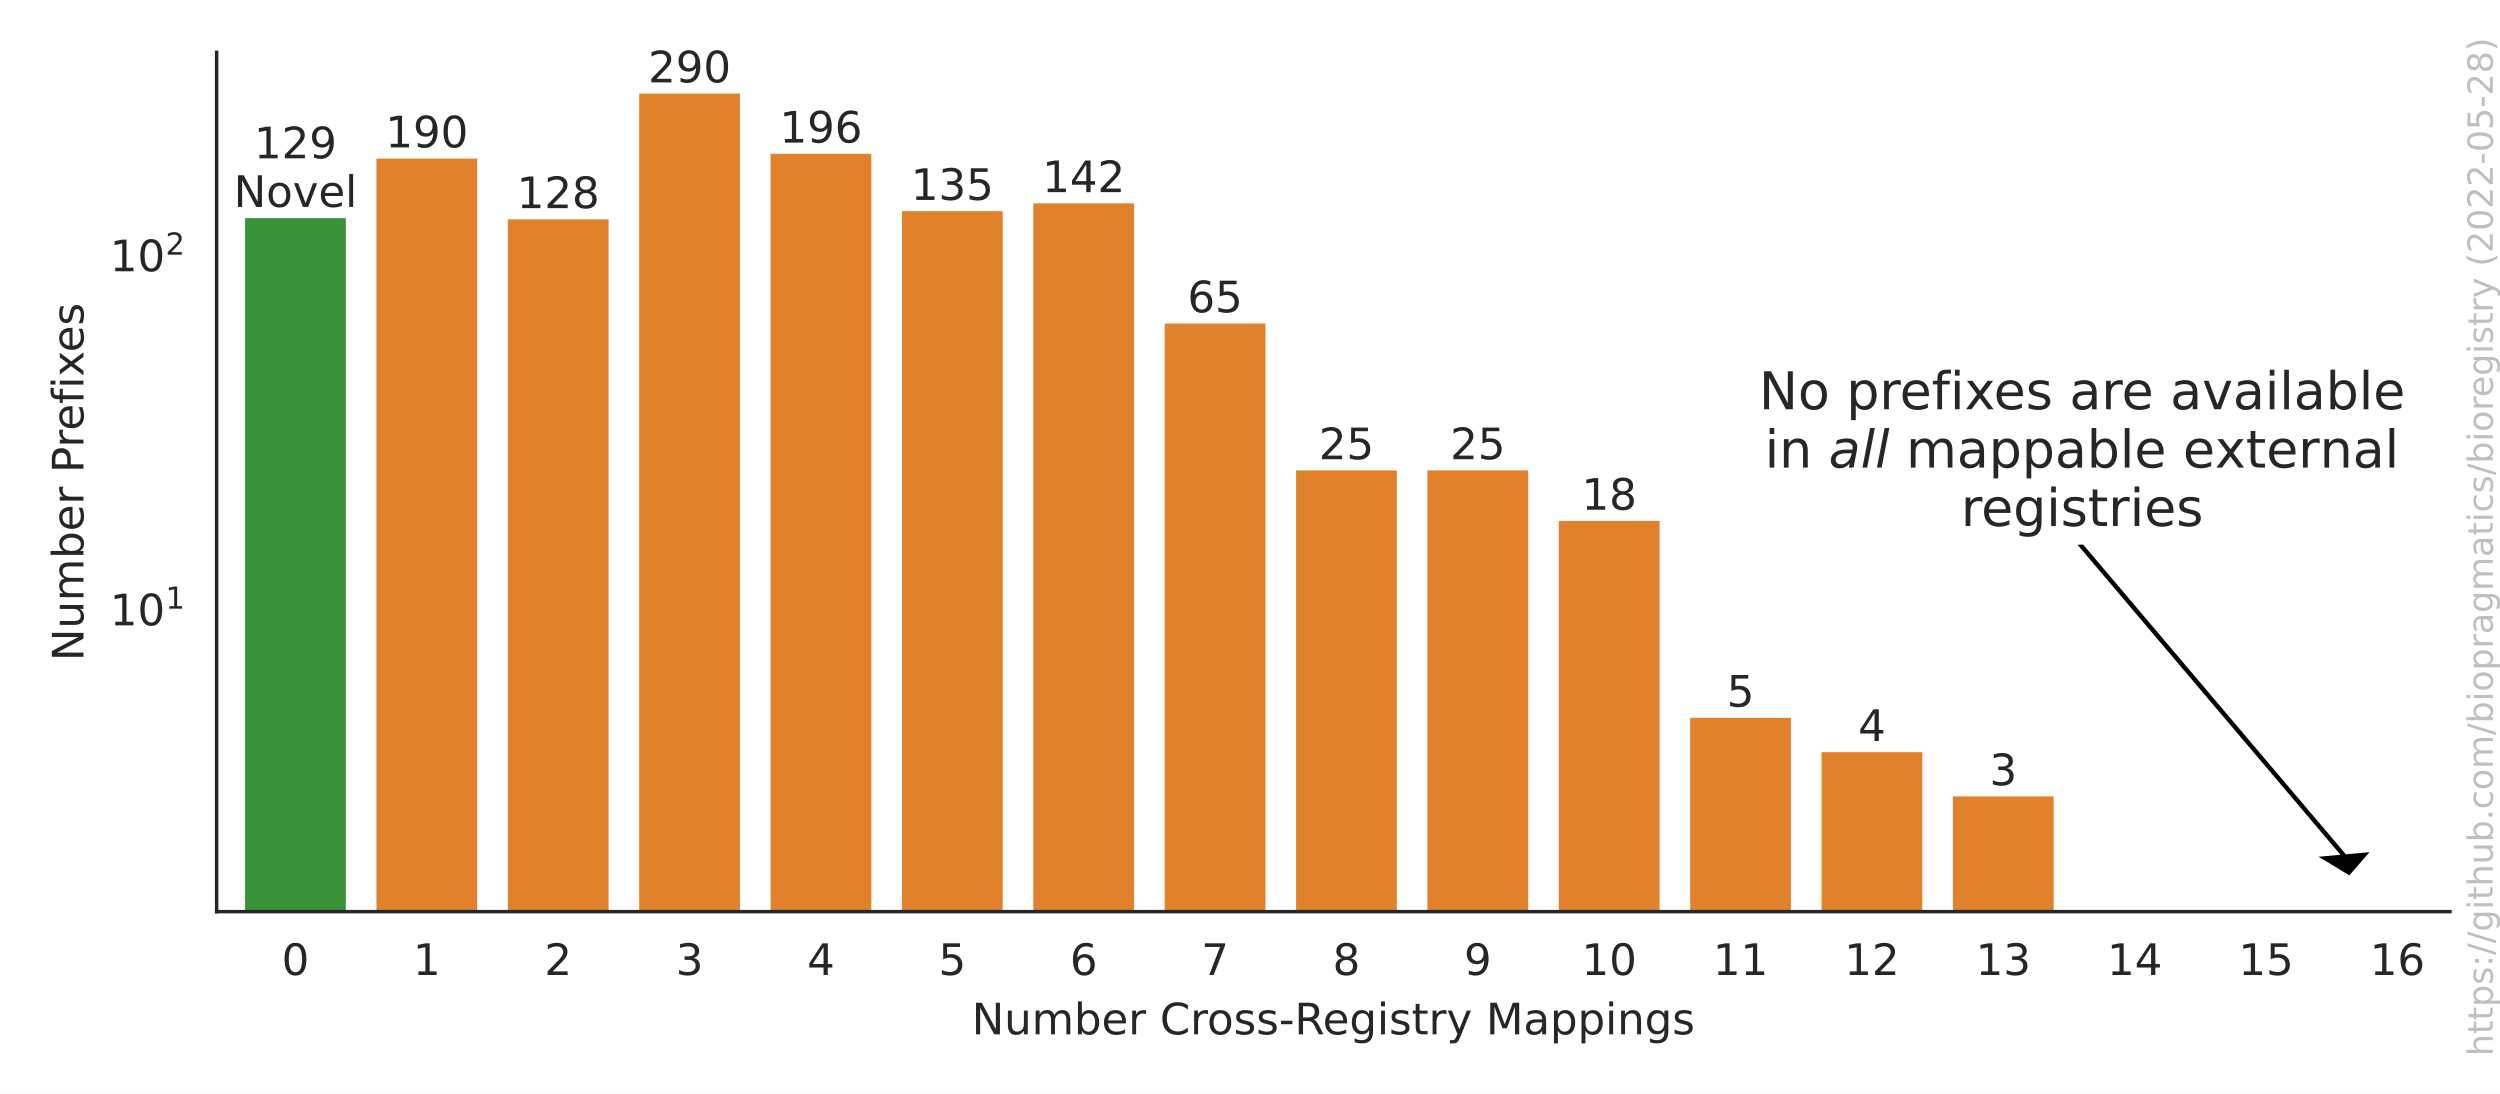
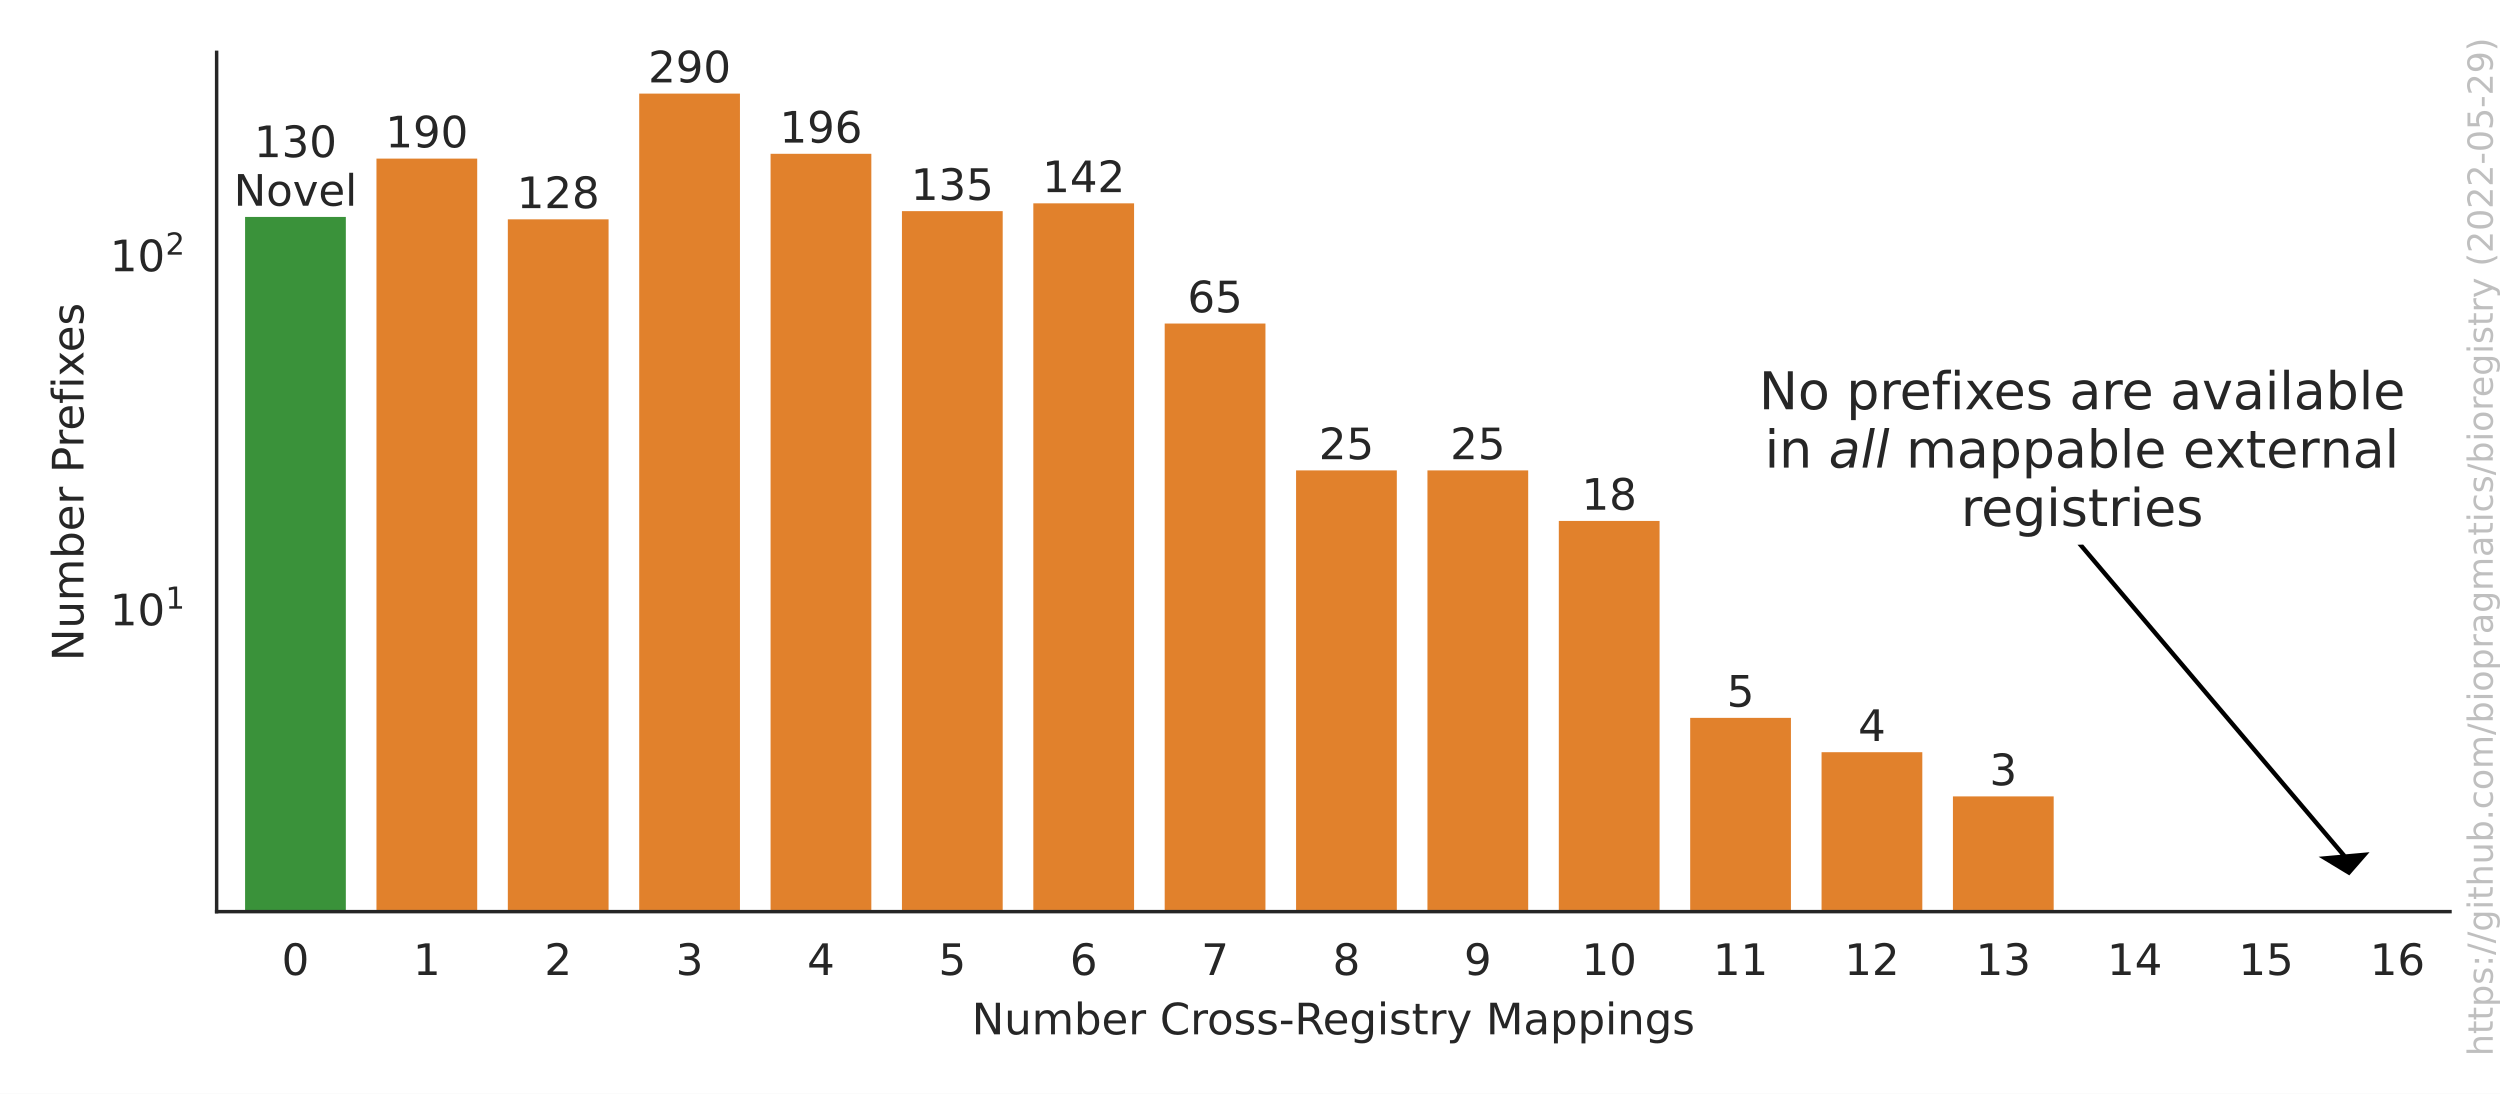
<svg xmlns="http://www.w3.org/2000/svg" xmlns:xlink="http://www.w3.org/1999/xlink" width="576pt" height="252pt" viewBox="0 0 576 252" version="1.1">
  <defs>
    <style type="text/css">*{stroke-linejoin: round; stroke-linecap: butt}</style>
  </defs>
  <g id="figure_1">
    <g id="patch_1">
      <path d="M 0 252  L 576 252  L 576 0  L 0 0  z " style="fill: #ffffff" />
    </g>
    <g id="axes_1">
      <g id="patch_2">
        <path d="M 49.913 210.04  L 564.475 210.04  L 564.475 12.06  L 49.913 12.06  z " style="fill: #ffffff" />
      </g>
      <g id="matplotlib.axis_1">
        <g id="xtick_1">
          <g id="text_1">
            <g style="fill: #262626" transform="translate(64.89245 224.6384)scale(0.1 -0.1)">
              <defs>
                <path id="DejaVuSans-30" d="M 2034 4250  Q 1547 4250 1301 3770  Q 1056 3291 1056 2328  Q 1056 1369 1301 889  Q 1547 409 2034 409  Q 2525 409 2770 889  Q 3016 1369 3016 2328  Q 3016 3291 2770 3770  Q 2525 4250 2034 4250  z M 2034 4750  Q 2819 4750 3233 4129  Q 3647 3509 3647 2328  Q 3647 1150 3233 529  Q 2819 -91 2034 -91  Q 1250 -91 836 529  Q 422 1150 422 2328  Q 422 3509 836 4129  Q 1250 4750 2034 4750  z " transform="scale(0.015625)" />
              </defs>
              <use xlink:href="#DejaVuSans-30" />
            </g>
          </g>
        </g>
        <g id="xtick_2">
          <g id="text_2">
            <g style="fill: #262626" transform="translate(95.1608 224.6384)scale(0.1 -0.1)">
              <defs>
                <path id="DejaVuSans-31" d="M 794 531  L 1825 531  L 1825 4091  L 703 3866  L 703 4441  L 1819 4666  L 2450 4666  L 2450 531  L 3481 531  L 3481 0  L 794 0  L 794 531  z " transform="scale(0.015625)" />
              </defs>
              <use xlink:href="#DejaVuSans-31" />
            </g>
          </g>
        </g>
        <g id="xtick_3">
          <g id="text_3">
            <g style="fill: #262626" transform="translate(125.4292 224.6384)scale(0.1 -0.1)">
              <defs>
                <path id="DejaVuSans-32" d="M 1228 531  L 3431 531  L 3431 0  L 469 0  L 469 531  Q 828 903 1448 1529  Q 2069 2156 2228 2338  Q 2531 2678 2651 2914  Q 2772 3150 2772 3378  Q 2772 3750 2511 3984  Q 2250 4219 1831 4219  Q 1534 4219 1204 4116  Q 875 4013 500 3803  L 500 4441  Q 881 4594 1212 4672  Q 1544 4750 1819 4750  Q 2544 4750 2975 4387  Q 3406 4025 3406 3419  Q 3406 3131 3298 2873  Q 3191 2616 2906 2266  Q 2828 2175 2409 1742  Q 1991 1309 1228 531  z " transform="scale(0.015625)" />
              </defs>
              <use xlink:href="#DejaVuSans-32" />
            </g>
          </g>
        </g>
        <g id="xtick_4">
          <g id="text_4">
            <g style="fill: #262626" transform="translate(155.6975 224.6384)scale(0.1 -0.1)">
              <defs>
                <path id="DejaVuSans-33" d="M 2597 2516  Q 3050 2419 3304 2112  Q 3559 1806 3559 1356  Q 3559 666 3084 287  Q 2609 -91 1734 -91  Q 1441 -91 1130 -33  Q 819 25 488 141  L 488 750  Q 750 597 1062 519  Q 1375 441 1716 441  Q 2309 441 2620 675  Q 2931 909 2931 1356  Q 2931 1769 2642 2001  Q 2353 2234 1838 2234  L 1294 2234  L 1294 2753  L 1863 2753  Q 2328 2753 2575 2939  Q 2822 3125 2822 3475  Q 2822 3834 2567 4026  Q 2313 4219 1838 4219  Q 1578 4219 1281 4162  Q 984 4106 628 3988  L 628 4550  Q 988 4650 1302 4700  Q 1616 4750 1894 4750  Q 2613 4750 3031 4423  Q 3450 4097 3450 3541  Q 3450 3153 3228 2886  Q 3006 2619 2597 2516  z " transform="scale(0.015625)" />
              </defs>
              <use xlink:href="#DejaVuSans-33" />
            </g>
          </g>
        </g>
        <g id="xtick_5">
          <g id="text_5">
            <g style="fill: #262626" transform="translate(185.9659 224.6384)scale(0.1 -0.1)">
              <defs>
                <path id="DejaVuSans-34" d="M 2419 4116  L 825 1625  L 2419 1625  L 2419 4116  z M 2253 4666  L 3047 4666  L 3047 1625  L 3713 1625  L 3713 1100  L 3047 1100  L 3047 0  L 2419 0  L 2419 1100  L 313 1100  L 313 1709  L 2253 4666  z " transform="scale(0.015625)" />
              </defs>
              <use xlink:href="#DejaVuSans-34" />
            </g>
          </g>
        </g>
        <g id="xtick_6">
          <g id="text_6">
            <g style="fill: #262626" transform="translate(216.2342 224.6384)scale(0.1 -0.1)">
              <defs>
                <path id="DejaVuSans-35" d="M 691 4666  L 3169 4666  L 3169 4134  L 1269 4134  L 1269 2991  Q 1406 3038 1543 3061  Q 1681 3084 1819 3084  Q 2600 3084 3056 2656  Q 3513 2228 3513 1497  Q 3513 744 3044 326  Q 2575 -91 1722 -91  Q 1428 -91 1123 -41  Q 819 9 494 109  L 494 744  Q 775 591 1075 516  Q 1375 441 1709 441  Q 2250 441 2565 725  Q 2881 1009 2881 1497  Q 2881 1984 2565 2268  Q 2250 2553 1709 2553  Q 1456 2553 1204 2497  Q 953 2441 691 2322  L 691 4666  z " transform="scale(0.015625)" />
              </defs>
              <use xlink:href="#DejaVuSans-35" />
            </g>
          </g>
        </g>
        <g id="xtick_7">
          <g id="text_7">
            <g style="fill: #262626" transform="translate(246.5026 224.6384)scale(0.1 -0.1)">
              <defs>
                <path id="DejaVuSans-36" d="M 2113 2584  Q 1688 2584 1439 2293  Q 1191 2003 1191 1497  Q 1191 994 1439 701  Q 1688 409 2113 409  Q 2538 409 2786 701  Q 3034 994 3034 1497  Q 3034 2003 2786 2293  Q 2538 2584 2113 2584  z M 3366 4563  L 3366 3988  Q 3128 4100 2886 4159  Q 2644 4219 2406 4219  Q 1781 4219 1451 3797  Q 1122 3375 1075 2522  Q 1259 2794 1537 2939  Q 1816 3084 2150 3084  Q 2853 3084 3261 2657  Q 3669 2231 3669 1497  Q 3669 778 3244 343  Q 2819 -91 2113 -91  Q 1303 -91 875 529  Q 447 1150 447 2328  Q 447 3434 972 4092  Q 1497 4750 2381 4750  Q 2619 4750 2861 4703  Q 3103 4656 3366 4563  z " transform="scale(0.015625)" />
              </defs>
              <use xlink:href="#DejaVuSans-36" />
            </g>
          </g>
        </g>
        <g id="xtick_8">
          <g id="text_8">
            <g style="fill: #262626" transform="translate(276.7709 224.6384)scale(0.1 -0.1)">
              <defs>
                <path id="DejaVuSans-37" d="M 525 4666  L 3525 4666  L 3525 4397  L 1831 0  L 1172 0  L 2766 4134  L 525 4134  L 525 4666  z " transform="scale(0.015625)" />
              </defs>
              <use xlink:href="#DejaVuSans-37" />
            </g>
          </g>
        </g>
        <g id="xtick_9">
          <g id="text_9">
            <g style="fill: #262626" transform="translate(307.0393 224.6384)scale(0.1 -0.1)">
              <defs>
                <path id="DejaVuSans-38" d="M 2034 2216  Q 1584 2216 1326 1975  Q 1069 1734 1069 1313  Q 1069 891 1326 650  Q 1584 409 2034 409  Q 2484 409 2743 651  Q 3003 894 3003 1313  Q 3003 1734 2745 1975  Q 2488 2216 2034 2216  z M 1403 2484  Q 997 2584 770 2862  Q 544 3141 544 3541  Q 544 4100 942 4425  Q 1341 4750 2034 4750  Q 2731 4750 3128 4425  Q 3525 4100 3525 3541  Q 3525 3141 3298 2862  Q 3072 2584 2669 2484  Q 3125 2378 3379 2068  Q 3634 1759 3634 1313  Q 3634 634 3220 271  Q 2806 -91 2034 -91  Q 1263 -91 848 271  Q 434 634 434 1313  Q 434 1759 690 2068  Q 947 2378 1403 2484  z M 1172 3481  Q 1172 3119 1398 2916  Q 1625 2713 2034 2713  Q 2441 2713 2670 2916  Q 2900 3119 2900 3481  Q 2900 3844 2670 4047  Q 2441 4250 2034 4250  Q 1625 4250 1398 4047  Q 1172 3844 1172 3481  z " transform="scale(0.015625)" />
              </defs>
              <use xlink:href="#DejaVuSans-38" />
            </g>
          </g>
        </g>
        <g id="xtick_10">
          <g id="text_10">
            <g style="fill: #262626" transform="translate(337.3076 224.6384)scale(0.1 -0.1)">
              <defs>
                <path id="DejaVuSans-39" d="M 703 97  L 703 672  Q 941 559 1184 500  Q 1428 441 1663 441  Q 2288 441 2617 861  Q 2947 1281 2994 2138  Q 2813 1869 2534 1725  Q 2256 1581 1919 1581  Q 1219 1581 811 2004  Q 403 2428 403 3163  Q 403 3881 828 4315  Q 1253 4750 1959 4750  Q 2769 4750 3195 4129  Q 3622 3509 3622 2328  Q 3622 1225 3098 567  Q 2575 -91 1691 -91  Q 1453 -91 1209 -44  Q 966 3 703 97  z M 1959 2075  Q 2384 2075 2632 2365  Q 2881 2656 2881 3163  Q 2881 3666 2632 3958  Q 2384 4250 1959 4250  Q 1534 4250 1286 3958  Q 1038 3666 1038 3163  Q 1038 2656 1286 2365  Q 1534 2075 1959 2075  z " transform="scale(0.015625)" />
              </defs>
              <use xlink:href="#DejaVuSans-39" />
            </g>
          </g>
        </g>
        <g id="xtick_11">
          <g id="text_11">
            <g style="fill: #262626" transform="translate(364.3947 224.6384)scale(0.1 -0.1)">
              <use xlink:href="#DejaVuSans-31" />
              <use xlink:href="#DejaVuSans-30" x="63.623" />
            </g>
          </g>
        </g>
        <g id="xtick_12">
          <g id="text_12">
            <g style="fill: #262626" transform="translate(394.6631 224.6384)scale(0.1 -0.1)">
              <use xlink:href="#DejaVuSans-31" />
              <use xlink:href="#DejaVuSans-31" x="63.623" />
            </g>
          </g>
        </g>
        <g id="xtick_13">
          <g id="text_13">
            <g style="fill: #262626" transform="translate(424.9314 224.6384)scale(0.1 -0.1)">
              <use xlink:href="#DejaVuSans-31" />
              <use xlink:href="#DejaVuSans-32" x="63.623" />
            </g>
          </g>
        </g>
        <g id="xtick_14">
          <g id="text_14">
            <g style="fill: #262626" transform="translate(455.1998 224.6384)scale(0.1 -0.1)">
              <use xlink:href="#DejaVuSans-31" />
              <use xlink:href="#DejaVuSans-33" x="63.623" />
            </g>
          </g>
        </g>
        <g id="xtick_15">
          <g id="text_15">
            <g style="fill: #262626" transform="translate(485.4682 224.6384)scale(0.1 -0.1)">
              <use xlink:href="#DejaVuSans-31" />
              <use xlink:href="#DejaVuSans-34" x="63.623" />
            </g>
          </g>
        </g>
        <g id="xtick_16">
          <g id="text_16">
            <g style="fill: #262626" transform="translate(515.7365 224.6384)scale(0.1 -0.1)">
              <use xlink:href="#DejaVuSans-31" />
              <use xlink:href="#DejaVuSans-35" x="63.623" />
            </g>
          </g>
        </g>
        <g id="xtick_17">
          <g id="text_17">
            <g style="fill: #262626" transform="translate(546.0049 224.6384)scale(0.1 -0.1)">
              <use xlink:href="#DejaVuSans-31" />
              <use xlink:href="#DejaVuSans-36" x="63.623" />
            </g>
          </g>
        </g>
        <g id="text_18">
          <g style="fill: #262626" transform="translate(223.8906 238.3166)scale(0.1 -0.1)">
            <defs>
              <path id="DejaVuSans-4e" d="M 628 4666  L 1478 4666  L 3547 763  L 3547 4666  L 4159 4666  L 4159 0  L 3309 0  L 1241 3903  L 1241 0  L 628 0  L 628 4666  z " transform="scale(0.015625)" />
              <path id="DejaVuSans-75" d="M 544 1381  L 544 3500  L 1119 3500  L 1119 1403  Q 1119 906 1312 657  Q 1506 409 1894 409  Q 2359 409 2629 706  Q 2900 1003 2900 1516  L 2900 3500  L 3475 3500  L 3475 0  L 2900 0  L 2900 538  Q 2691 219 2414 64  Q 2138 -91 1772 -91  Q 1169 -91 856 284  Q 544 659 544 1381  z M 1991 3584  L 1991 3584  z " transform="scale(0.015625)" />
              <path id="DejaVuSans-6d" d="M 3328 2828  Q 3544 3216 3844 3400  Q 4144 3584 4550 3584  Q 5097 3584 5394 3201  Q 5691 2819 5691 2113  L 5691 0  L 5113 0  L 5113 2094  Q 5113 2597 4934 2840  Q 4756 3084 4391 3084  Q 3944 3084 3684 2787  Q 3425 2491 3425 1978  L 3425 0  L 2847 0  L 2847 2094  Q 2847 2600 2669 2842  Q 2491 3084 2119 3084  Q 1678 3084 1418 2786  Q 1159 2488 1159 1978  L 1159 0  L 581 0  L 581 3500  L 1159 3500  L 1159 2956  Q 1356 3278 1631 3431  Q 1906 3584 2284 3584  Q 2666 3584 2933 3390  Q 3200 3197 3328 2828  z " transform="scale(0.015625)" />
              <path id="DejaVuSans-62" d="M 3116 1747  Q 3116 2381 2855 2742  Q 2594 3103 2138 3103  Q 1681 3103 1420 2742  Q 1159 2381 1159 1747  Q 1159 1113 1420 752  Q 1681 391 2138 391  Q 2594 391 2855 752  Q 3116 1113 3116 1747  z M 1159 2969  Q 1341 3281 1617 3432  Q 1894 3584 2278 3584  Q 2916 3584 3314 3078  Q 3713 2572 3713 1747  Q 3713 922 3314 415  Q 2916 -91 2278 -91  Q 1894 -91 1617 61  Q 1341 213 1159 525  L 1159 0  L 581 0  L 581 4863  L 1159 4863  L 1159 2969  z " transform="scale(0.015625)" />
              <path id="DejaVuSans-65" d="M 3597 1894  L 3597 1613  L 953 1613  Q 991 1019 1311 708  Q 1631 397 2203 397  Q 2534 397 2845 478  Q 3156 559 3463 722  L 3463 178  Q 3153 47 2828 -22  Q 2503 -91 2169 -91  Q 1331 -91 842 396  Q 353 884 353 1716  Q 353 2575 817 3079  Q 1281 3584 2069 3584  Q 2775 3584 3186 3129  Q 3597 2675 3597 1894  z M 3022 2063  Q 3016 2534 2758 2815  Q 2500 3097 2075 3097  Q 1594 3097 1305 2825  Q 1016 2553 972 2059  L 3022 2063  z " transform="scale(0.015625)" />
              <path id="DejaVuSans-72" d="M 2631 2963  Q 2534 3019 2420 3045  Q 2306 3072 2169 3072  Q 1681 3072 1420 2755  Q 1159 2438 1159 1844  L 1159 0  L 581 0  L 581 3500  L 1159 3500  L 1159 2956  Q 1341 3275 1631 3429  Q 1922 3584 2338 3584  Q 2397 3584 2469 3576  Q 2541 3569 2628 3553  L 2631 2963  z " transform="scale(0.015625)" />
              <path id="DejaVuSans-20" transform="scale(0.015625)" />
              <path id="DejaVuSans-43" d="M 4122 4306  L 4122 3641  Q 3803 3938 3442 4084  Q 3081 4231 2675 4231  Q 1875 4231 1450 3742  Q 1025 3253 1025 2328  Q 1025 1406 1450 917  Q 1875 428 2675 428  Q 3081 428 3442 575  Q 3803 722 4122 1019  L 4122 359  Q 3791 134 3420 21  Q 3050 -91 2638 -91  Q 1578 -91 968 557  Q 359 1206 359 2328  Q 359 3453 968 4101  Q 1578 4750 2638 4750  Q 3056 4750 3426 4639  Q 3797 4528 4122 4306  z " transform="scale(0.015625)" />
              <path id="DejaVuSans-6f" d="M 1959 3097  Q 1497 3097 1228 2736  Q 959 2375 959 1747  Q 959 1119 1226 758  Q 1494 397 1959 397  Q 2419 397 2687 759  Q 2956 1122 2956 1747  Q 2956 2369 2687 2733  Q 2419 3097 1959 3097  z M 1959 3584  Q 2709 3584 3137 3096  Q 3566 2609 3566 1747  Q 3566 888 3137 398  Q 2709 -91 1959 -91  Q 1206 -91 779 398  Q 353 888 353 1747  Q 353 2609 779 3096  Q 1206 3584 1959 3584  z " transform="scale(0.015625)" />
              <path id="DejaVuSans-73" d="M 2834 3397  L 2834 2853  Q 2591 2978 2328 3040  Q 2066 3103 1784 3103  Q 1356 3103 1142 2972  Q 928 2841 928 2578  Q 928 2378 1081 2264  Q 1234 2150 1697 2047  L 1894 2003  Q 2506 1872 2764 1633  Q 3022 1394 3022 966  Q 3022 478 2636 193  Q 2250 -91 1575 -91  Q 1294 -91 989 -36  Q 684 19 347 128  L 347 722  Q 666 556 975 473  Q 1284 391 1588 391  Q 1994 391 2212 530  Q 2431 669 2431 922  Q 2431 1156 2273 1281  Q 2116 1406 1581 1522  L 1381 1569  Q 847 1681 609 1914  Q 372 2147 372 2553  Q 372 3047 722 3315  Q 1072 3584 1716 3584  Q 2034 3584 2315 3537  Q 2597 3491 2834 3397  z " transform="scale(0.015625)" />
              <path id="DejaVuSans-2d" d="M 313 2009  L 1997 2009  L 1997 1497  L 313 1497  L 313 2009  z " transform="scale(0.015625)" />
              <path id="DejaVuSans-52" d="M 2841 2188  Q 3044 2119 3236 1894  Q 3428 1669 3622 1275  L 4263 0  L 3584 0  L 2988 1197  Q 2756 1666 2539 1819  Q 2322 1972 1947 1972  L 1259 1972  L 1259 0  L 628 0  L 628 4666  L 2053 4666  Q 2853 4666 3247 4331  Q 3641 3997 3641 3322  Q 3641 2881 3436 2590  Q 3231 2300 2841 2188  z M 1259 4147  L 1259 2491  L 2053 2491  Q 2509 2491 2742 2702  Q 2975 2913 2975 3322  Q 2975 3731 2742 3939  Q 2509 4147 2053 4147  L 1259 4147  z " transform="scale(0.015625)" />
              <path id="DejaVuSans-67" d="M 2906 1791  Q 2906 2416 2648 2759  Q 2391 3103 1925 3103  Q 1463 3103 1205 2759  Q 947 2416 947 1791  Q 947 1169 1205 825  Q 1463 481 1925 481  Q 2391 481 2648 825  Q 2906 1169 2906 1791  z M 3481 434  Q 3481 -459 3084 -895  Q 2688 -1331 1869 -1331  Q 1566 -1331 1297 -1286  Q 1028 -1241 775 -1147  L 775 -588  Q 1028 -725 1275 -790  Q 1522 -856 1778 -856  Q 2344 -856 2625 -561  Q 2906 -266 2906 331  L 2906 616  Q 2728 306 2450 153  Q 2172 0 1784 0  Q 1141 0 747 490  Q 353 981 353 1791  Q 353 2603 747 3093  Q 1141 3584 1784 3584  Q 2172 3584 2450 3431  Q 2728 3278 2906 2969  L 2906 3500  L 3481 3500  L 3481 434  z " transform="scale(0.015625)" />
              <path id="DejaVuSans-69" d="M 603 3500  L 1178 3500  L 1178 0  L 603 0  L 603 3500  z M 603 4863  L 1178 4863  L 1178 4134  L 603 4134  L 603 4863  z " transform="scale(0.015625)" />
              <path id="DejaVuSans-74" d="M 1172 4494  L 1172 3500  L 2356 3500  L 2356 3053  L 1172 3053  L 1172 1153  Q 1172 725 1289 603  Q 1406 481 1766 481  L 2356 481  L 2356 0  L 1766 0  Q 1100 0 847 248  Q 594 497 594 1153  L 594 3053  L 172 3053  L 172 3500  L 594 3500  L 594 4494  L 1172 4494  z " transform="scale(0.015625)" />
              <path id="DejaVuSans-79" d="M 2059 -325  Q 1816 -950 1584 -1140  Q 1353 -1331 966 -1331  L 506 -1331  L 506 -850  L 844 -850  Q 1081 -850 1212 -737  Q 1344 -625 1503 -206  L 1606 56  L 191 3500  L 800 3500  L 1894 763  L 2988 3500  L 3597 3500  L 2059 -325  z " transform="scale(0.015625)" />
              <path id="DejaVuSans-4d" d="M 628 4666  L 1569 4666  L 2759 1491  L 3956 4666  L 4897 4666  L 4897 0  L 4281 0  L 4281 4097  L 3078 897  L 2444 897  L 1241 4097  L 1241 0  L 628 0  L 628 4666  z " transform="scale(0.015625)" />
              <path id="DejaVuSans-61" d="M 2194 1759  Q 1497 1759 1228 1600  Q 959 1441 959 1056  Q 959 750 1161 570  Q 1363 391 1709 391  Q 2188 391 2477 730  Q 2766 1069 2766 1631  L 2766 1759  L 2194 1759  z M 3341 1997  L 3341 0  L 2766 0  L 2766 531  Q 2569 213 2275 61  Q 1981 -91 1556 -91  Q 1019 -91 701 211  Q 384 513 384 1019  Q 384 1609 779 1909  Q 1175 2209 1959 2209  L 2766 2209  L 2766 2266  Q 2766 2663 2505 2880  Q 2244 3097 1772 3097  Q 1472 3097 1187 3025  Q 903 2953 641 2809  L 641 3341  Q 956 3463 1253 3523  Q 1550 3584 1831 3584  Q 2591 3584 2966 3190  Q 3341 2797 3341 1997  z " transform="scale(0.015625)" />
              <path id="DejaVuSans-70" d="M 1159 525  L 1159 -1331  L 581 -1331  L 581 3500  L 1159 3500  L 1159 2969  Q 1341 3281 1617 3432  Q 1894 3584 2278 3584  Q 2916 3584 3314 3078  Q 3713 2572 3713 1747  Q 3713 922 3314 415  Q 2916 -91 2278 -91  Q 1894 -91 1617 61  Q 1341 213 1159 525  z M 3116 1747  Q 3116 2381 2855 2742  Q 2594 3103 2138 3103  Q 1681 3103 1420 2742  Q 1159 2381 1159 1747  Q 1159 1113 1420 752  Q 1681 391 2138 391  Q 2594 391 2855 752  Q 3116 1113 3116 1747  z " transform="scale(0.015625)" />
              <path id="DejaVuSans-6e" d="M 3513 2113  L 3513 0  L 2938 0  L 2938 2094  Q 2938 2591 2744 2837  Q 2550 3084 2163 3084  Q 1697 3084 1428 2787  Q 1159 2491 1159 1978  L 1159 0  L 581 0  L 581 3500  L 1159 3500  L 1159 2956  Q 1366 3272 1645 3428  Q 1925 3584 2291 3584  Q 2894 3584 3203 3211  Q 3513 2838 3513 2113  z " transform="scale(0.015625)" />
            </defs>
            <use xlink:href="#DejaVuSans-4e" />
            <use xlink:href="#DejaVuSans-75" x="74.805" />
            <use xlink:href="#DejaVuSans-6d" x="138.184" />
            <use xlink:href="#DejaVuSans-62" x="235.596" />
            <use xlink:href="#DejaVuSans-65" x="299.072" />
            <use xlink:href="#DejaVuSans-72" x="360.596" />
            <use xlink:href="#DejaVuSans-20" x="401.709" />
            <use xlink:href="#DejaVuSans-43" x="433.496" />
            <use xlink:href="#DejaVuSans-72" x="503.32" />
            <use xlink:href="#DejaVuSans-6f" x="542.184" />
            <use xlink:href="#DejaVuSans-73" x="603.365" />
            <use xlink:href="#DejaVuSans-73" x="655.465" />
            <use xlink:href="#DejaVuSans-2d" x="707.564" />
            <use xlink:href="#DejaVuSans-52" x="743.648" />
            <use xlink:href="#DejaVuSans-65" x="808.631" />
            <use xlink:href="#DejaVuSans-67" x="870.154" />
            <use xlink:href="#DejaVuSans-69" x="933.631" />
            <use xlink:href="#DejaVuSans-73" x="961.414" />
            <use xlink:href="#DejaVuSans-74" x="1013.514" />
            <use xlink:href="#DejaVuSans-72" x="1052.723" />
            <use xlink:href="#DejaVuSans-79" x="1093.836" />
            <use xlink:href="#DejaVuSans-20" x="1153.016" />
            <use xlink:href="#DejaVuSans-4d" x="1184.803" />
            <use xlink:href="#DejaVuSans-61" x="1271.082" />
            <use xlink:href="#DejaVuSans-70" x="1332.361" />
            <use xlink:href="#DejaVuSans-70" x="1395.838" />
            <use xlink:href="#DejaVuSans-69" x="1459.314" />
            <use xlink:href="#DejaVuSans-6e" x="1487.098" />
            <use xlink:href="#DejaVuSans-67" x="1550.477" />
            <use xlink:href="#DejaVuSans-73" x="1613.953" />
          </g>
        </g>
      </g>
      <g id="matplotlib.axis_2">
        <g id="ytick_1">
          <g id="text_19">
            <g style="fill: #262626" transform="translate(25.31268 144.141)scale(0.1 -0.1)">
              <use xlink:href="#DejaVuSans-31" transform="translate(0 0.684375)" />
              <use xlink:href="#DejaVuSans-30" transform="translate(63.62305 0.684375)" />
              <use xlink:href="#DejaVuSans-31" transform="translate(128.2031 38.96563)scale(0.7)" />
            </g>
          </g>
        </g>
        <g id="ytick_2">
          <g id="text_20">
            <g style="fill: #262626" transform="translate(25.31268 62.57451)scale(0.1 -0.1)">
              <use xlink:href="#DejaVuSans-31" transform="translate(0 0.765625)" />
              <use xlink:href="#DejaVuSans-30" transform="translate(63.62305 0.765625)" />
              <use xlink:href="#DejaVuSans-32" transform="translate(128.2031 39.04688)scale(0.7)" />
            </g>
          </g>
        </g>
        <g id="ytick_3" />
        <g id="ytick_4" />
        <g id="ytick_5" />
        <g id="ytick_6" />
        <g id="ytick_7" />
        <g id="ytick_8" />
        <g id="ytick_9" />
        <g id="ytick_10" />
        <g id="ytick_11" />
        <g id="ytick_12" />
        <g id="ytick_13" />
        <g id="ytick_14" />
        <g id="ytick_15" />
        <g id="ytick_16" />
        <g id="ytick_17" />
        <g id="ytick_18" />
        <g id="ytick_19" />
        <g id="ytick_20" />
        <g id="text_21">
          <g style="fill: #262626" transform="translate(19.233 152.3055)rotate(-90)scale(0.1 -0.1)">
            <defs>
              <path id="DejaVuSans-50" d="M 1259 4147  L 1259 2394  L 2053 2394  Q 2494 2394 2734 2622  Q 2975 2850 2975 3272  Q 2975 3691 2734 3919  Q 2494 4147 2053 4147  L 1259 4147  z M 628 4666  L 2053 4666  Q 2838 4666 3239 4311  Q 3641 3956 3641 3272  Q 3641 2581 3239 2228  Q 2838 1875 2053 1875  L 1259 1875  L 1259 0  L 628 0  L 628 4666  z " transform="scale(0.015625)" />
              <path id="DejaVuSans-66" d="M 2375 4863  L 2375 4384  L 1825 4384  Q 1516 4384 1395 4259  Q 1275 4134 1275 3809  L 1275 3500  L 2222 3500  L 2222 3053  L 1275 3053  L 1275 0  L 697 0  L 697 3053  L 147 3053  L 147 3500  L 697 3500  L 697 3744  Q 697 4328 969 4595  Q 1241 4863 1831 4863  L 2375 4863  z " transform="scale(0.015625)" />
              <path id="DejaVuSans-78" d="M 3513 3500  L 2247 1797  L 3578 0  L 2900 0  L 1881 1375  L 863 0  L 184 0  L 1544 1831  L 300 3500  L 978 3500  L 1906 2253  L 2834 3500  L 3513 3500  z " transform="scale(0.015625)" />
            </defs>
            <use xlink:href="#DejaVuSans-4e" />
            <use xlink:href="#DejaVuSans-75" x="74.805" />
            <use xlink:href="#DejaVuSans-6d" x="138.184" />
            <use xlink:href="#DejaVuSans-62" x="235.596" />
            <use xlink:href="#DejaVuSans-65" x="299.072" />
            <use xlink:href="#DejaVuSans-72" x="360.596" />
            <use xlink:href="#DejaVuSans-20" x="401.709" />
            <use xlink:href="#DejaVuSans-50" x="433.496" />
            <use xlink:href="#DejaVuSans-72" x="492.049" />
            <use xlink:href="#DejaVuSans-65" x="530.912" />
            <use xlink:href="#DejaVuSans-66" x="592.436" />
            <use xlink:href="#DejaVuSans-69" x="627.641" />
            <use xlink:href="#DejaVuSans-78" x="655.424" />
            <use xlink:href="#DejaVuSans-65" x="711.479" />
            <use xlink:href="#DejaVuSans-73" x="773.002" />
          </g>
        </g>
      </g>
      <g id="patch_3">
-         <path d="M 55.966 81788.434  L 80.181 81788.434  L 80.181 49.755  L 55.966 49.755  z " clip-path="url(#pb8ccd1d5a1)" style="fill: #3a923a; stroke: #ffffff; stroke-linejoin: miter" />
+         <path d="M 55.966 81788.434  L 80.181 81788.434  L 80.181 49.481  L 55.966 49.481  z " clip-path="url(#pb8ccd1d5a1)" style="fill: #3a923a; stroke: #ffffff; stroke-linejoin: miter" />
      </g>
      <g id="patch_4">
        <path d="M 86.235 81788.434  L 110.449 81788.434  L 110.449 36.038  L 86.235 36.038  z " clip-path="url(#pb8ccd1d5a1)" style="fill: #e1812c; stroke: #ffffff; stroke-linejoin: miter" />
      </g>
      <g id="patch_5">
        <path d="M 116.503 81788.434  L 140.718 81788.434  L 140.718 50.031  L 116.503 50.031  z " clip-path="url(#pb8ccd1d5a1)" style="fill: #e1812c; stroke: #ffffff; stroke-linejoin: miter" />
      </g>
      <g id="patch_6">
        <path d="M 146.771 81788.434  L 170.986 81788.434  L 170.986 21.059  L 146.771 21.059  z " clip-path="url(#pb8ccd1d5a1)" style="fill: #e1812c; stroke: #ffffff; stroke-linejoin: miter" />
      </g>
      <g id="patch_7">
        <path d="M 177.04 81788.434  L 201.254 81788.434  L 201.254 34.937  L 177.04 34.937  z " clip-path="url(#pb8ccd1d5a1)" style="fill: #e1812c; stroke: #ffffff; stroke-linejoin: miter" />
      </g>
      <g id="patch_8">
        <path d="M 207.308 81788.434  L 231.523 81788.434  L 231.523 48.144  L 207.308 48.144  z " clip-path="url(#pb8ccd1d5a1)" style="fill: #e1812c; stroke: #ffffff; stroke-linejoin: miter" />
      </g>
      <g id="patch_9">
        <path d="M 237.576 81788.434  L 261.791 81788.434  L 261.791 46.354  L 237.576 46.354  z " clip-path="url(#pb8ccd1d5a1)" style="fill: #e1812c; stroke: #ffffff; stroke-linejoin: miter" />
      </g>
      <g id="patch_10">
        <path d="M 267.845 81788.434  L 292.06 81788.434  L 292.06 74.035  L 267.845 74.035  z " clip-path="url(#pb8ccd1d5a1)" style="fill: #e1812c; stroke: #ffffff; stroke-linejoin: miter" />
      </g>
      <g id="patch_11">
        <path d="M 298.113 81788.434  L 322.328 81788.434  L 322.328 107.883  L 298.113 107.883  z " clip-path="url(#pb8ccd1d5a1)" style="fill: #e1812c; stroke: #ffffff; stroke-linejoin: miter" />
      </g>
      <g id="patch_12">
        <path d="M 328.382 81788.434  L 352.596 81788.434  L 352.596 107.883  L 328.382 107.883  z " clip-path="url(#pb8ccd1d5a1)" style="fill: #e1812c; stroke: #ffffff; stroke-linejoin: miter" />
      </g>
      <g id="patch_13">
        <path d="M 358.65 81788.434  L 382.865 81788.434  L 382.865 119.52  L 358.65 119.52  z " clip-path="url(#pb8ccd1d5a1)" style="fill: #e1812c; stroke: #ffffff; stroke-linejoin: miter" />
      </g>
      <g id="patch_14">
        <path d="M 388.918 81788.434  L 413.133 81788.434  L 413.133 164.896  L 388.918 164.896  z " clip-path="url(#pb8ccd1d5a1)" style="fill: #e1812c; stroke: #ffffff; stroke-linejoin: miter" />
      </g>
      <g id="patch_15">
        <path d="M 419.187 81788.434  L 443.401 81788.434  L 443.401 172.8  L 419.187 172.8  z " clip-path="url(#pb8ccd1d5a1)" style="fill: #e1812c; stroke: #ffffff; stroke-linejoin: miter" />
      </g>
      <g id="patch_16">
        <path d="M 449.455 81788.434  L 473.67 81788.434  L 473.67 182.991  L 449.455 182.991  z " clip-path="url(#pb8ccd1d5a1)" style="fill: #e1812c; stroke: #ffffff; stroke-linejoin: miter" />
      </g>
      <g id="patch_17">
        <path d="M 479.723 81788.434  L 503.938 81788.434  L 503.938 81788.434  L 479.723 81788.434  z " clip-path="url(#pb8ccd1d5a1)" style="fill: #e1812c; stroke: #ffffff; stroke-linejoin: miter" />
      </g>
      <g id="patch_18">
        <path d="M 509.992 81788.434  L 534.206 81788.434  L 534.206 81788.434  L 509.992 81788.434  z " clip-path="url(#pb8ccd1d5a1)" style="fill: #e1812c; stroke: #ffffff; stroke-linejoin: miter" />
      </g>
      <g id="patch_19">
        <path d="M 540.26 81788.434  L 564.475 81788.434  L 564.475 81788.434  L 540.26 81788.434  z " clip-path="url(#pb8ccd1d5a1)" style="fill: #e1812c; stroke: #ffffff; stroke-linejoin: miter" />
      </g>
      <g id="patch_20">
        <path d="M 541.181 201.041  L 535.773 197.761  L 540.245 197.356  L 479.708 125.979  L 479.738 125.978  L 540.275 197.353  L 544.747 196.953  z " clip-path="url(#pb8ccd1d5a1)" style="stroke: #000000; stroke-linejoin: miter" />
      </g>
      <g id="patch_21">
        <path d="M 49.913 210.04  L 49.913 12.06  " style="fill: none; stroke: #262626; stroke-width: 0.8; stroke-linejoin: miter; stroke-linecap: square" />
      </g>
      <g id="patch_22">
        <path d="M 49.913 210.04  L 564.475 210.04  " style="fill: none; stroke: #262626; stroke-width: 0.8; stroke-linejoin: miter; stroke-linecap: square" />
      </g>
      <g id="text_22">
-         <g style="fill: #262626" transform="translate(58.52995 36.47737)scale(0.1 -0.1)">
-           <use xlink:href="#DejaVuSans-31" />
-           <use xlink:href="#DejaVuSans-32" x="63.623" />
-           <use xlink:href="#DejaVuSans-39" x="127.246" />
-         </g>
-         <g style="fill: #262626" transform="translate(53.8487 47.67518)scale(0.1 -0.1)">
+         <g style="fill: #262626" transform="translate(58.52995 36.20383)scale(0.1 -0.1)">
+           <use xlink:href="#DejaVuSans-31" />
+           <use xlink:href="#DejaVuSans-33" x="63.623" />
+           <use xlink:href="#DejaVuSans-30" x="127.246" />
+         </g>
+         <g style="fill: #262626" transform="translate(53.8487 47.40164)scale(0.1 -0.1)">
          <defs>
            <path id="DejaVuSans-76" d="M 191 3500  L 800 3500  L 1894 563  L 2988 3500  L 3597 3500  L 2284 0  L 1503 0  L 191 3500  z " transform="scale(0.015625)" />
            <path id="DejaVuSans-6c" d="M 603 4863  L 1178 4863  L 1178 0  L 603 0  L 603 4863  z " transform="scale(0.015625)" />
          </defs>
          <use xlink:href="#DejaVuSans-4e" />
          <use xlink:href="#DejaVuSans-6f" x="74.805" />
          <use xlink:href="#DejaVuSans-76" x="135.986" />
          <use xlink:href="#DejaVuSans-65" x="195.166" />
          <use xlink:href="#DejaVuSans-6c" x="256.689" />
        </g>
      </g>
      <g id="text_23">
        <g style="fill: #262626" transform="translate(88.7983 33.95864)scale(0.1 -0.1)">
          <use xlink:href="#DejaVuSans-31" />
          <use xlink:href="#DejaVuSans-39" x="63.623" />
          <use xlink:href="#DejaVuSans-30" x="127.246" />
        </g>
      </g>
      <g id="text_24">
        <g style="fill: #262626" transform="translate(119.0667 47.95086)scale(0.1 -0.1)">
          <use xlink:href="#DejaVuSans-31" />
          <use xlink:href="#DejaVuSans-32" x="63.623" />
          <use xlink:href="#DejaVuSans-38" x="127.246" />
        </g>
      </g>
      <g id="text_25">
        <g style="fill: #262626" transform="translate(149.335 18.9794)scale(0.1 -0.1)">
          <use xlink:href="#DejaVuSans-32" />
          <use xlink:href="#DejaVuSans-39" x="63.623" />
          <use xlink:href="#DejaVuSans-30" x="127.246" />
        </g>
      </g>
      <g id="text_26">
        <g style="fill: #262626" transform="translate(179.6034 32.85729)scale(0.1 -0.1)">
          <use xlink:href="#DejaVuSans-31" />
          <use xlink:href="#DejaVuSans-39" x="63.623" />
          <use xlink:href="#DejaVuSans-36" x="127.246" />
        </g>
      </g>
      <g id="text_27">
        <g style="fill: #262626" transform="translate(209.8717 46.06473)scale(0.1 -0.1)">
          <use xlink:href="#DejaVuSans-31" />
          <use xlink:href="#DejaVuSans-33" x="63.623" />
          <use xlink:href="#DejaVuSans-35" x="127.246" />
        </g>
      </g>
      <g id="text_28">
        <g style="fill: #262626" transform="translate(240.1401 44.27397)scale(0.1 -0.1)">
          <use xlink:href="#DejaVuSans-31" />
          <use xlink:href="#DejaVuSans-34" x="63.623" />
          <use xlink:href="#DejaVuSans-32" x="127.246" />
        </g>
      </g>
      <g id="text_29">
        <g style="fill: #262626" transform="translate(273.5897 71.95561)scale(0.1 -0.1)">
          <use xlink:href="#DejaVuSans-36" />
          <use xlink:href="#DejaVuSans-35" x="63.623" />
        </g>
      </g>
      <g id="text_30">
        <g style="fill: #262626" transform="translate(303.858 105.8035)scale(0.1 -0.1)">
          <use xlink:href="#DejaVuSans-32" />
          <use xlink:href="#DejaVuSans-35" x="63.623" />
        </g>
      </g>
      <g id="text_31">
        <g style="fill: #262626" transform="translate(334.1264 105.8035)scale(0.1 -0.1)">
          <use xlink:href="#DejaVuSans-32" />
          <use xlink:href="#DejaVuSans-35" x="63.623" />
        </g>
      </g>
      <g id="text_32">
        <g style="fill: #262626" transform="translate(364.3947 117.4404)scale(0.1 -0.1)">
          <use xlink:href="#DejaVuSans-31" />
          <use xlink:href="#DejaVuSans-38" x="63.623" />
        </g>
      </g>
      <g id="text_33">
        <g style="fill: #262626" transform="translate(397.8443 162.8161)scale(0.1 -0.1)">
          <use xlink:href="#DejaVuSans-35" />
        </g>
      </g>
      <g id="text_34">
        <g style="fill: #262626" transform="translate(428.1127 170.7207)scale(0.1 -0.1)">
          <use xlink:href="#DejaVuSans-34" />
        </g>
      </g>
      <g id="text_35">
        <g style="fill: #262626" transform="translate(458.3811 180.9115)scale(0.1 -0.1)">
          <use xlink:href="#DejaVuSans-33" />
        </g>
      </g>
      <g id="text_36">
        <g style="fill: #262626" transform="translate(405.2661 94.29546)scale(0.12 -0.12)">
          <use xlink:href="#DejaVuSans-4e" />
          <use xlink:href="#DejaVuSans-6f" x="74.805" />
          <use xlink:href="#DejaVuSans-20" x="135.986" />
          <use xlink:href="#DejaVuSans-70" x="167.773" />
          <use xlink:href="#DejaVuSans-72" x="231.25" />
          <use xlink:href="#DejaVuSans-65" x="270.113" />
          <use xlink:href="#DejaVuSans-66" x="331.637" />
          <use xlink:href="#DejaVuSans-69" x="366.842" />
          <use xlink:href="#DejaVuSans-78" x="394.625" />
          <use xlink:href="#DejaVuSans-65" x="450.68" />
          <use xlink:href="#DejaVuSans-73" x="512.203" />
          <use xlink:href="#DejaVuSans-20" x="564.303" />
          <use xlink:href="#DejaVuSans-61" x="596.09" />
          <use xlink:href="#DejaVuSans-72" x="657.369" />
          <use xlink:href="#DejaVuSans-65" x="696.232" />
          <use xlink:href="#DejaVuSans-20" x="757.756" />
          <use xlink:href="#DejaVuSans-61" x="789.543" />
          <use xlink:href="#DejaVuSans-76" x="850.822" />
          <use xlink:href="#DejaVuSans-61" x="910.002" />
          <use xlink:href="#DejaVuSans-69" x="971.281" />
          <use xlink:href="#DejaVuSans-6c" x="999.064" />
          <use xlink:href="#DejaVuSans-61" x="1026.848" />
          <use xlink:href="#DejaVuSans-62" x="1088.127" />
          <use xlink:href="#DejaVuSans-6c" x="1151.604" />
          <use xlink:href="#DejaVuSans-65" x="1179.387" />
        </g>
        <g style="fill: #262626" transform="translate(406.5833 107.7351)scale(0.12 -0.12)">
          <defs>
            <path id="DejaVuSans-Oblique-61" d="M 3438 1997  L 3047 0  L 2472 0  L 2578 531  Q 2325 219 2001 64  Q 1678 -91 1281 -91  Q 834 -91 548 182  Q 263 456 263 884  Q 263 1497 752 1853  Q 1241 2209 2100 2209  L 2900 2209  L 2931 2363  Q 2938 2388 2941 2417  Q 2944 2447 2944 2509  Q 2944 2788 2717 2942  Q 2491 3097 2081 3097  Q 1800 3097 1504 3025  Q 1209 2953 897 2809  L 997 3341  Q 1322 3463 1633 3523  Q 1944 3584 2234 3584  Q 2853 3584 3176 3315  Q 3500 3047 3500 2534  Q 3500 2431 3484 2292  Q 3469 2153 3438 1997  z M 2816 1759  L 2241 1759  Q 1534 1759 1195 1570  Q 856 1381 856 984  Q 856 709 1029 553  Q 1203 397 1509 397  Q 1978 397 2328 733  Q 2678 1069 2791 1631  L 2816 1759  z " transform="scale(0.015625)" />
            <path id="DejaVuSans-Oblique-6c" d="M 1172 4863  L 1747 4863  L 800 0  L 225 0  L 1172 4863  z " transform="scale(0.015625)" />
          </defs>
          <use xlink:href="#DejaVuSans-69" transform="translate(0 0.015625)" />
          <use xlink:href="#DejaVuSans-6e" transform="translate(27.7832 0.015625)" />
          <use xlink:href="#DejaVuSans-20" transform="translate(91.16211 0.015625)" />
          <use xlink:href="#DejaVuSans-Oblique-61" transform="translate(122.9492 0.015625)" />
          <use xlink:href="#DejaVuSans-Oblique-6c" transform="translate(184.2285 0.015625)" />
          <use xlink:href="#DejaVuSans-Oblique-6c" transform="translate(212.0117 0.015625)" />
          <use xlink:href="#DejaVuSans-20" transform="translate(239.7949 0.015625)" />
          <use xlink:href="#DejaVuSans-6d" transform="translate(271.582 0.015625)" />
          <use xlink:href="#DejaVuSans-61" transform="translate(368.9941 0.015625)" />
          <use xlink:href="#DejaVuSans-70" transform="translate(430.2734 0.015625)" />
          <use xlink:href="#DejaVuSans-70" transform="translate(493.75 0.015625)" />
          <use xlink:href="#DejaVuSans-61" transform="translate(557.2266 0.015625)" />
          <use xlink:href="#DejaVuSans-62" transform="translate(618.5059 0.015625)" />
          <use xlink:href="#DejaVuSans-6c" transform="translate(681.9824 0.015625)" />
          <use xlink:href="#DejaVuSans-65" transform="translate(709.7656 0.015625)" />
          <use xlink:href="#DejaVuSans-20" transform="translate(771.2891 0.015625)" />
          <use xlink:href="#DejaVuSans-65" transform="translate(803.0762 0.015625)" />
          <use xlink:href="#DejaVuSans-78" transform="translate(864.5996 0.015625)" />
          <use xlink:href="#DejaVuSans-74" transform="translate(923.7793 0.015625)" />
          <use xlink:href="#DejaVuSans-65" transform="translate(962.9883 0.015625)" />
          <use xlink:href="#DejaVuSans-72" transform="translate(1024.512 0.015625)" />
          <use xlink:href="#DejaVuSans-6e" transform="translate(1065.625 0.015625)" />
          <use xlink:href="#DejaVuSans-61" transform="translate(1129.004 0.015625)" />
          <use xlink:href="#DejaVuSans-6c" transform="translate(1190.283 0.015625)" />
        </g>
        <g style="fill: #262626" transform="translate(451.7952 121.1968)scale(0.12 -0.12)">
          <use xlink:href="#DejaVuSans-72" />
          <use xlink:href="#DejaVuSans-65" x="38.863" />
          <use xlink:href="#DejaVuSans-67" x="100.387" />
          <use xlink:href="#DejaVuSans-69" x="163.863" />
          <use xlink:href="#DejaVuSans-73" x="191.646" />
          <use xlink:href="#DejaVuSans-74" x="243.746" />
          <use xlink:href="#DejaVuSans-72" x="282.955" />
          <use xlink:href="#DejaVuSans-69" x="324.068" />
          <use xlink:href="#DejaVuSans-65" x="351.852" />
          <use xlink:href="#DejaVuSans-73" x="413.375" />
        </g>
      </g>
    </g>
    <g id="text_37">
      <g style="fill: #808080; opacity: 0.5" transform="translate(574.3362 243.3237)rotate(-90)scale(0.08 -0.08)">
        <defs>
          <path id="DejaVuSans-68" d="M 3513 2113  L 3513 0  L 2938 0  L 2938 2094  Q 2938 2591 2744 2837  Q 2550 3084 2163 3084  Q 1697 3084 1428 2787  Q 1159 2491 1159 1978  L 1159 0  L 581 0  L 581 4863  L 1159 4863  L 1159 2956  Q 1366 3272 1645 3428  Q 1925 3584 2291 3584  Q 2894 3584 3203 3211  Q 3513 2838 3513 2113  z " transform="scale(0.015625)" />
          <path id="DejaVuSans-3a" d="M 750 794  L 1409 794  L 1409 0  L 750 0  L 750 794  z M 750 3309  L 1409 3309  L 1409 2516  L 750 2516  L 750 3309  z " transform="scale(0.015625)" />
          <path id="DejaVuSans-2f" d="M 1625 4666  L 2156 4666  L 531 -594  L 0 -594  L 1625 4666  z " transform="scale(0.015625)" />
          <path id="DejaVuSans-2e" d="M 684 794  L 1344 794  L 1344 0  L 684 0  L 684 794  z " transform="scale(0.015625)" />
          <path id="DejaVuSans-63" d="M 3122 3366  L 3122 2828  Q 2878 2963 2633 3030  Q 2388 3097 2138 3097  Q 1578 3097 1268 2742  Q 959 2388 959 1747  Q 959 1106 1268 751  Q 1578 397 2138 397  Q 2388 397 2633 464  Q 2878 531 3122 666  L 3122 134  Q 2881 22 2623 -34  Q 2366 -91 2075 -91  Q 1284 -91 818 406  Q 353 903 353 1747  Q 353 2603 823 3093  Q 1294 3584 2113 3584  Q 2378 3584 2631 3529  Q 2884 3475 3122 3366  z " transform="scale(0.015625)" />
          <path id="DejaVuSans-28" d="M 1984 4856  Q 1566 4138 1362 3434  Q 1159 2731 1159 2009  Q 1159 1288 1364 580  Q 1569 -128 1984 -844  L 1484 -844  Q 1016 -109 783 600  Q 550 1309 550 2009  Q 550 2706 781 3412  Q 1013 4119 1484 4856  L 1984 4856  z " transform="scale(0.015625)" />
          <path id="DejaVuSans-29" d="M 513 4856  L 1013 4856  Q 1481 4119 1714 3412  Q 1947 2706 1947 2009  Q 1947 1309 1714 600  Q 1481 -109 1013 -844  L 513 -844  Q 928 -128 1133 580  Q 1338 1288 1338 2009  Q 1338 2731 1133 3434  Q 928 4138 513 4856  z " transform="scale(0.015625)" />
        </defs>
        <use xlink:href="#DejaVuSans-68" />
        <use xlink:href="#DejaVuSans-74" x="63.379" />
        <use xlink:href="#DejaVuSans-74" x="102.588" />
        <use xlink:href="#DejaVuSans-70" x="141.797" />
        <use xlink:href="#DejaVuSans-73" x="205.273" />
        <use xlink:href="#DejaVuSans-3a" x="257.373" />
        <use xlink:href="#DejaVuSans-2f" x="291.064" />
        <use xlink:href="#DejaVuSans-2f" x="324.756" />
        <use xlink:href="#DejaVuSans-67" x="358.447" />
        <use xlink:href="#DejaVuSans-69" x="421.924" />
        <use xlink:href="#DejaVuSans-74" x="449.707" />
        <use xlink:href="#DejaVuSans-68" x="488.916" />
        <use xlink:href="#DejaVuSans-75" x="552.295" />
        <use xlink:href="#DejaVuSans-62" x="615.674" />
        <use xlink:href="#DejaVuSans-2e" x="679.15" />
        <use xlink:href="#DejaVuSans-63" x="710.938" />
        <use xlink:href="#DejaVuSans-6f" x="765.918" />
        <use xlink:href="#DejaVuSans-6d" x="827.1" />
        <use xlink:href="#DejaVuSans-2f" x="924.512" />
        <use xlink:href="#DejaVuSans-62" x="958.203" />
        <use xlink:href="#DejaVuSans-69" x="1021.68" />
        <use xlink:href="#DejaVuSans-6f" x="1049.463" />
        <use xlink:href="#DejaVuSans-70" x="1110.645" />
        <use xlink:href="#DejaVuSans-72" x="1174.121" />
        <use xlink:href="#DejaVuSans-61" x="1215.234" />
        <use xlink:href="#DejaVuSans-67" x="1276.514" />
        <use xlink:href="#DejaVuSans-6d" x="1339.99" />
        <use xlink:href="#DejaVuSans-61" x="1437.402" />
        <use xlink:href="#DejaVuSans-74" x="1498.682" />
        <use xlink:href="#DejaVuSans-69" x="1537.891" />
        <use xlink:href="#DejaVuSans-63" x="1565.674" />
        <use xlink:href="#DejaVuSans-73" x="1620.654" />
        <use xlink:href="#DejaVuSans-2f" x="1672.754" />
        <use xlink:href="#DejaVuSans-62" x="1706.445" />
        <use xlink:href="#DejaVuSans-69" x="1769.922" />
        <use xlink:href="#DejaVuSans-6f" x="1797.705" />
        <use xlink:href="#DejaVuSans-72" x="1858.887" />
        <use xlink:href="#DejaVuSans-65" x="1897.75" />
        <use xlink:href="#DejaVuSans-67" x="1959.273" />
        <use xlink:href="#DejaVuSans-69" x="2022.75" />
        <use xlink:href="#DejaVuSans-73" x="2050.533" />
        <use xlink:href="#DejaVuSans-74" x="2102.633" />
        <use xlink:href="#DejaVuSans-72" x="2141.842" />
        <use xlink:href="#DejaVuSans-79" x="2182.955" />
        <use xlink:href="#DejaVuSans-20" x="2242.135" />
        <use xlink:href="#DejaVuSans-28" x="2273.922" />
        <use xlink:href="#DejaVuSans-32" x="2312.936" />
        <use xlink:href="#DejaVuSans-30" x="2376.559" />
        <use xlink:href="#DejaVuSans-32" x="2440.182" />
        <use xlink:href="#DejaVuSans-32" x="2503.805" />
        <use xlink:href="#DejaVuSans-2d" x="2567.428" />
        <use xlink:href="#DejaVuSans-30" x="2603.512" />
        <use xlink:href="#DejaVuSans-35" x="2667.135" />
        <use xlink:href="#DejaVuSans-2d" x="2730.758" />
        <use xlink:href="#DejaVuSans-32" x="2766.842" />
-         <use xlink:href="#DejaVuSans-38" x="2830.465" />
+         <use xlink:href="#DejaVuSans-39" x="2830.465" />
        <use xlink:href="#DejaVuSans-29" x="2894.088" />
      </g>
    </g>
  </g>
  <defs>
    <clipPath id="pb8ccd1d5a1">
      <rect x="49.913" y="12.06" width="514.562" height="197.98" />
    </clipPath>
  </defs>
</svg>
